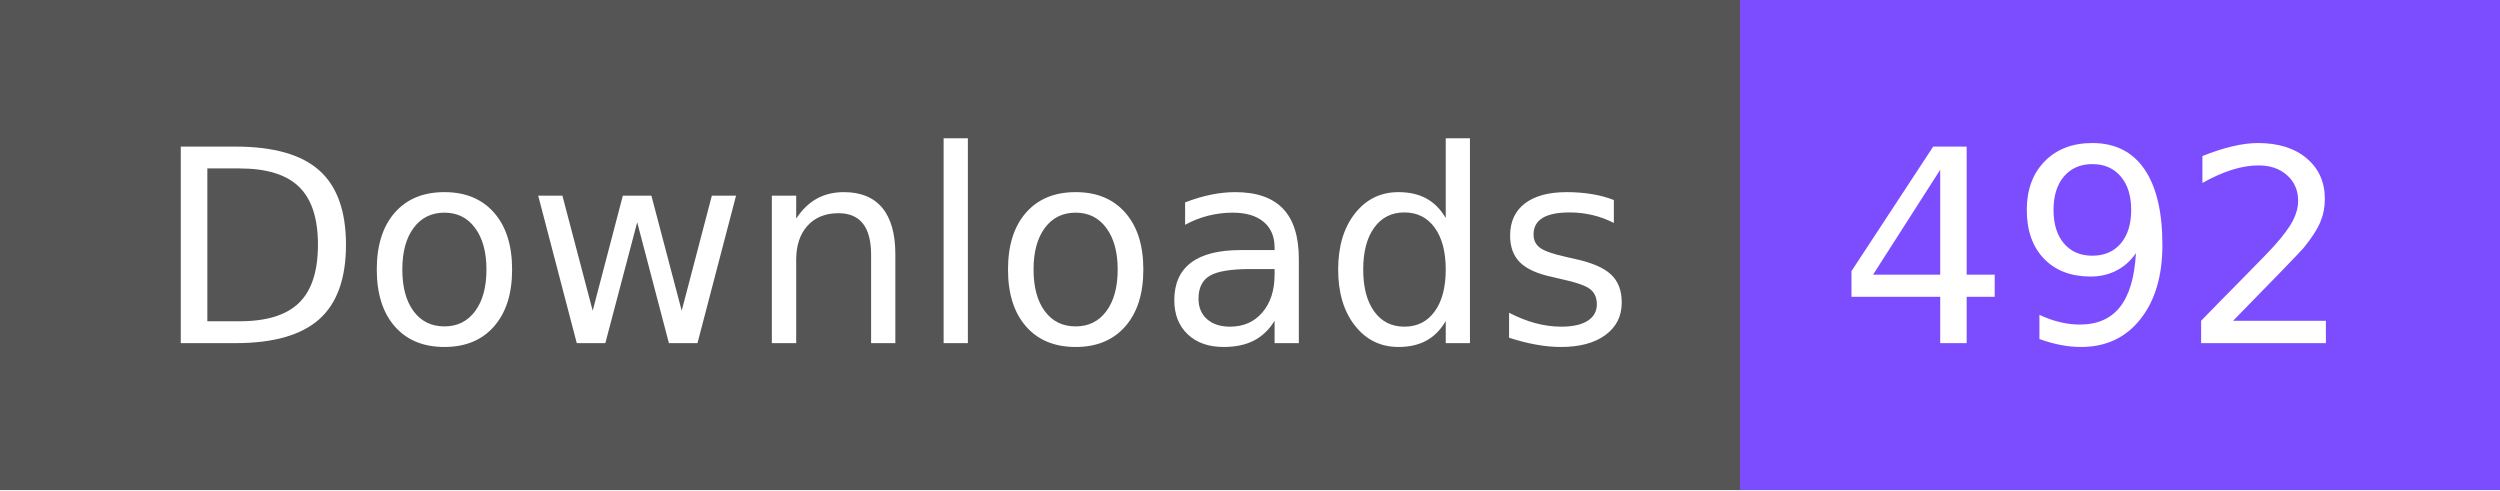
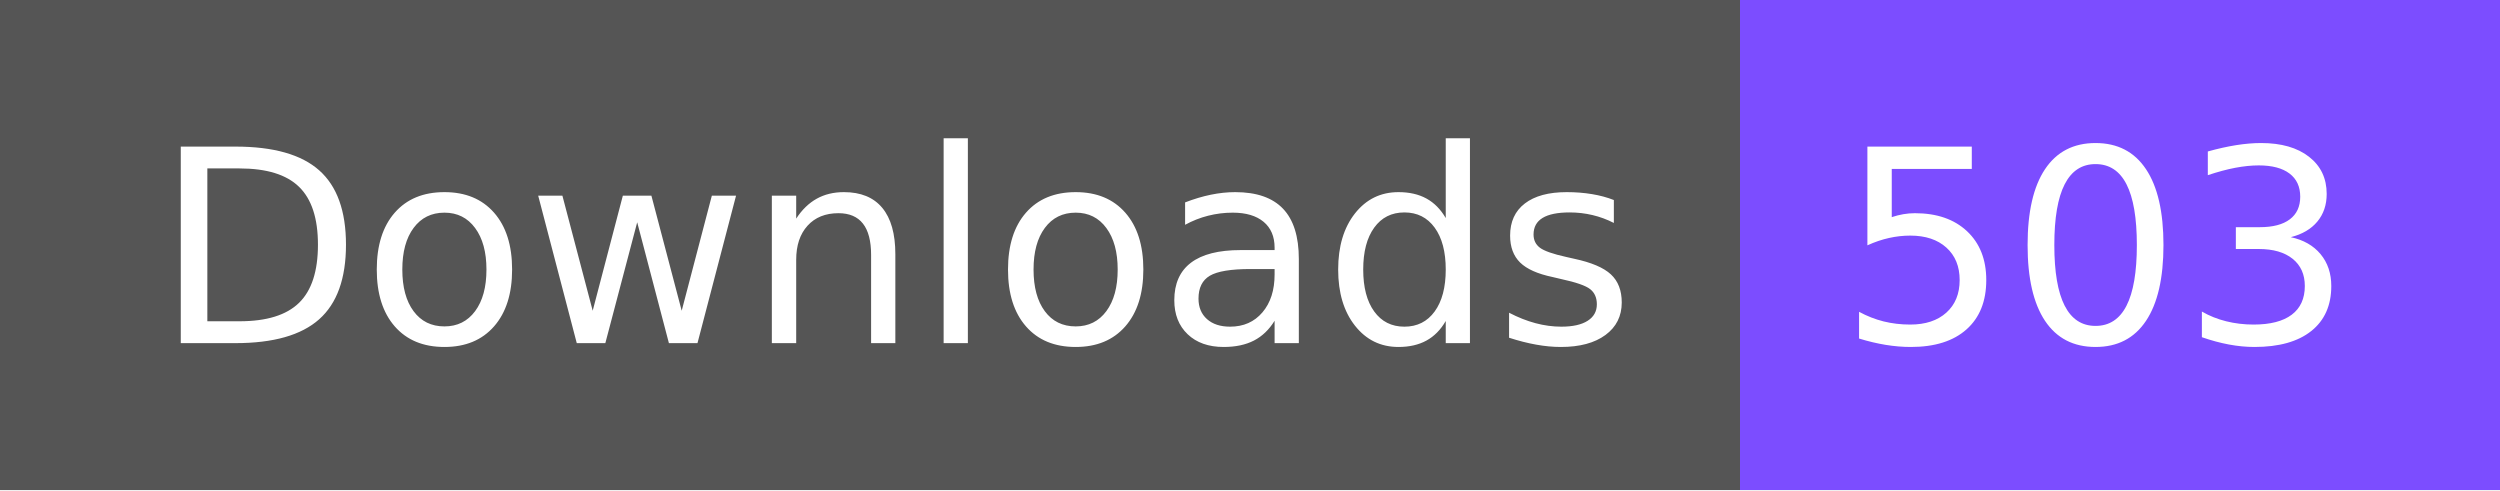
- <svg xmlns="http://www.w3.org/2000/svg" width="102" height="20" role="img" aria-label="Downloads: 492">
+ <svg xmlns="http://www.w3.org/2000/svg" width="102" height="20" role="img" aria-label="Downloads: 503">
  <g shape-rendering="crispEdges">
    <rect width="71" height="20" fill="#555" />
    <rect x="71" width="31" height="20" fill="#7c4dff" />
  </g>
  <g fill="#fff" text-anchor="middle" font-family="Verdana,Geneva,DejaVu Sans,sans-serif" text-rendering="geometricPrecision" font-size="110">
    <text x="365" y="140" transform="scale(.1)" fill="#fff" textLength="610">Downloads</text>
-     <text x="855" y="140" transform="scale(.1)" fill="#fff" textLength="210">492</text>
+     <text x="855" y="140" transform="scale(.1)" fill="#fff" textLength="210">503</text>
  </g>
</svg>
